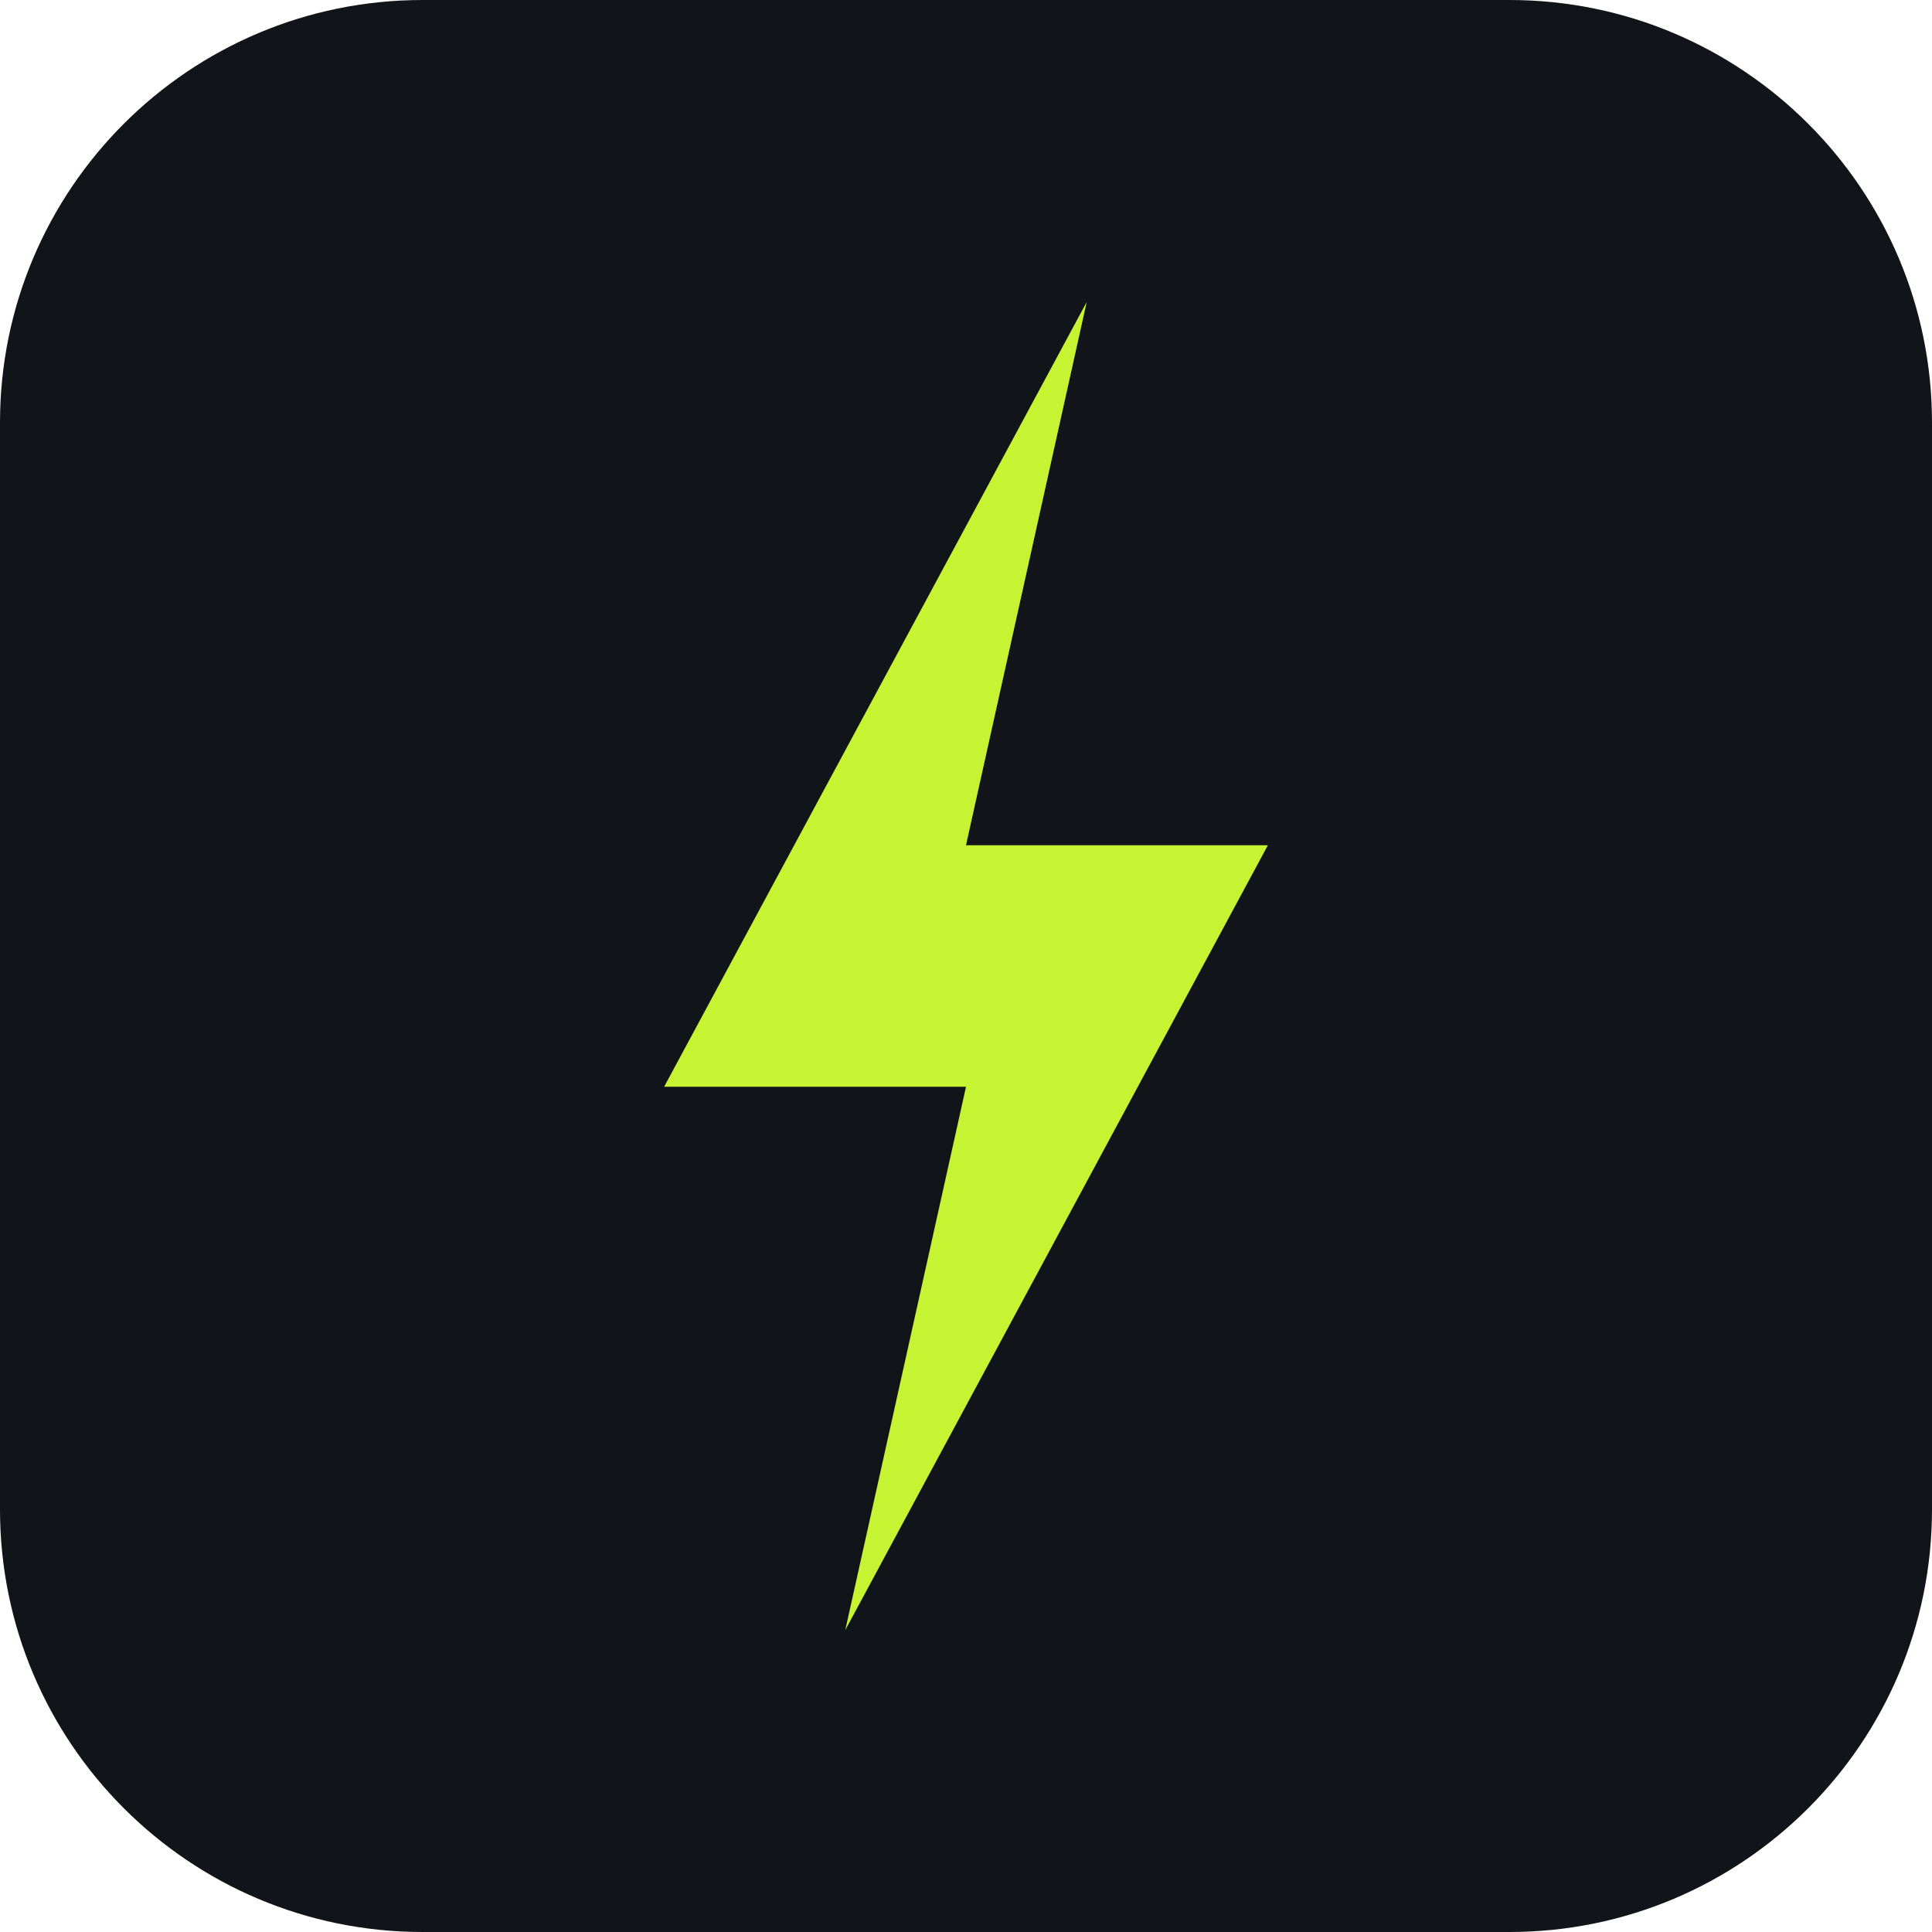
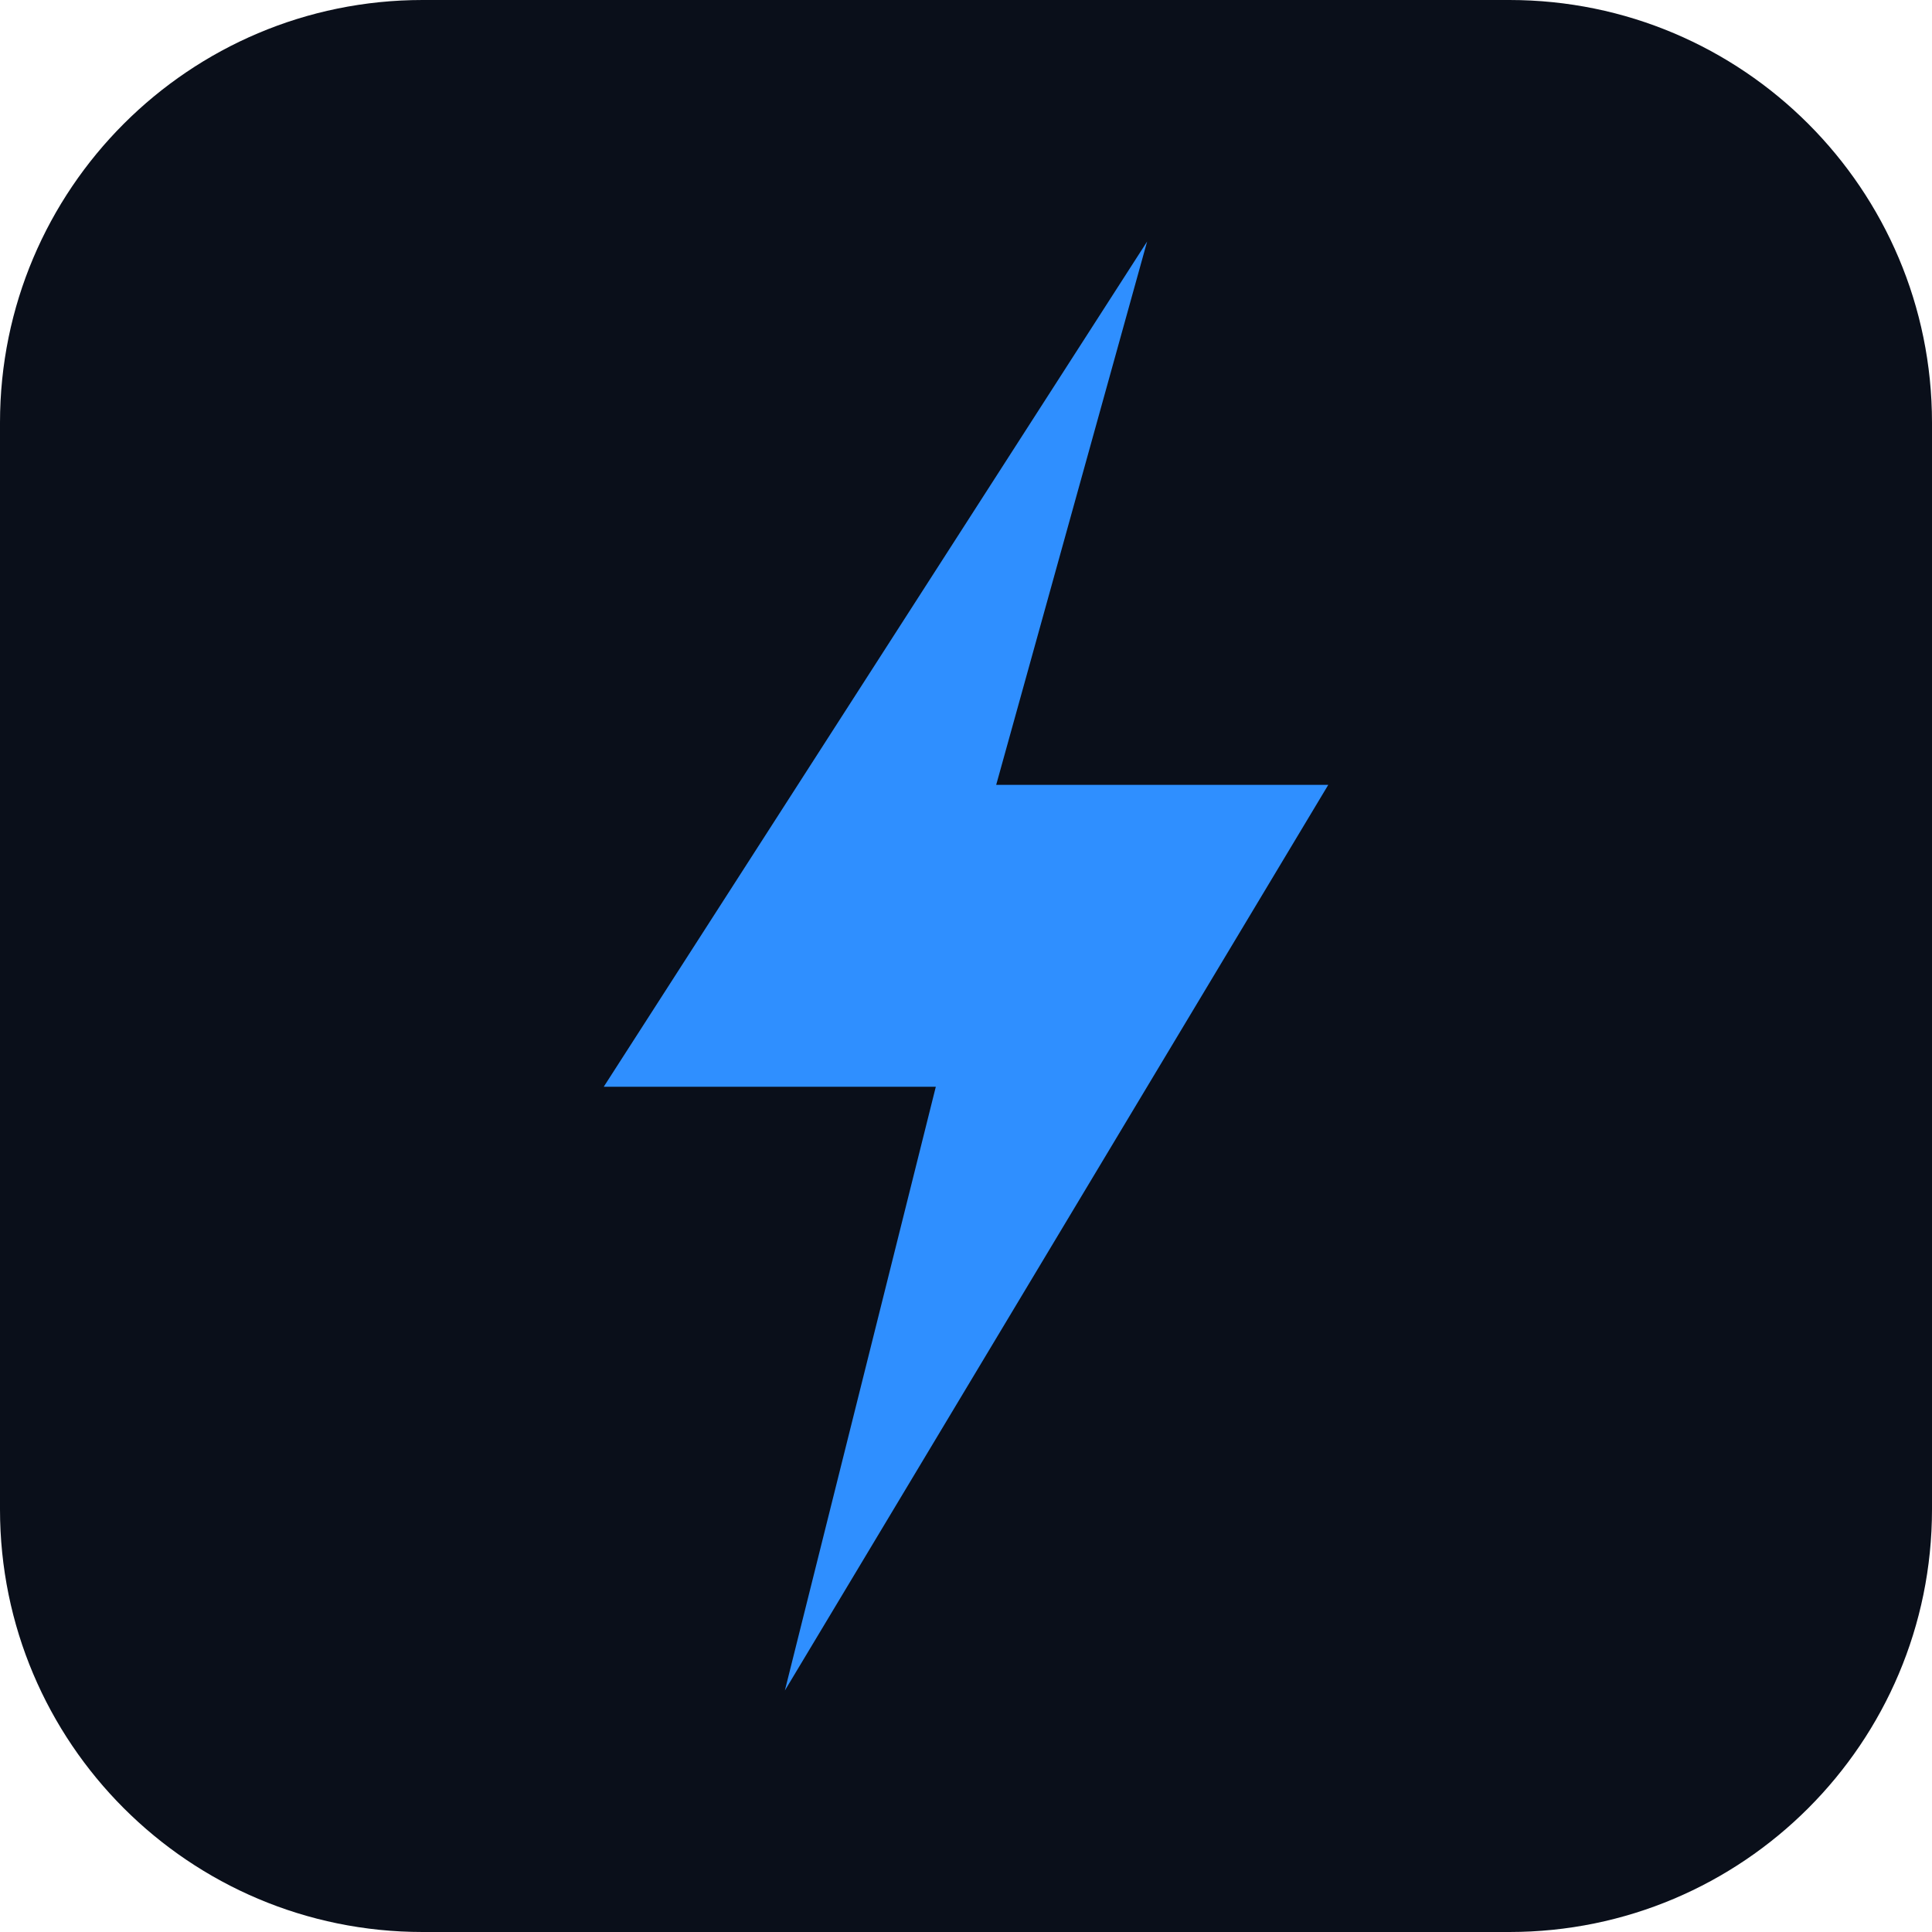
<svg xmlns="http://www.w3.org/2000/svg" viewBox="0 0 64 64">
-   <rect width="64" height="64" rx="14" fill="#111418" />
-   <path d="M36 10 22 36h10l-4 18 14-26H32z" fill="#c6f432" />
+   <rect width="64" height="64" rx="14" fill="#0a0f1a" />
+   <path d="M38 8 20 36h11l-5 20 18-30H33z" fill="#2f8fff" />
</svg>
